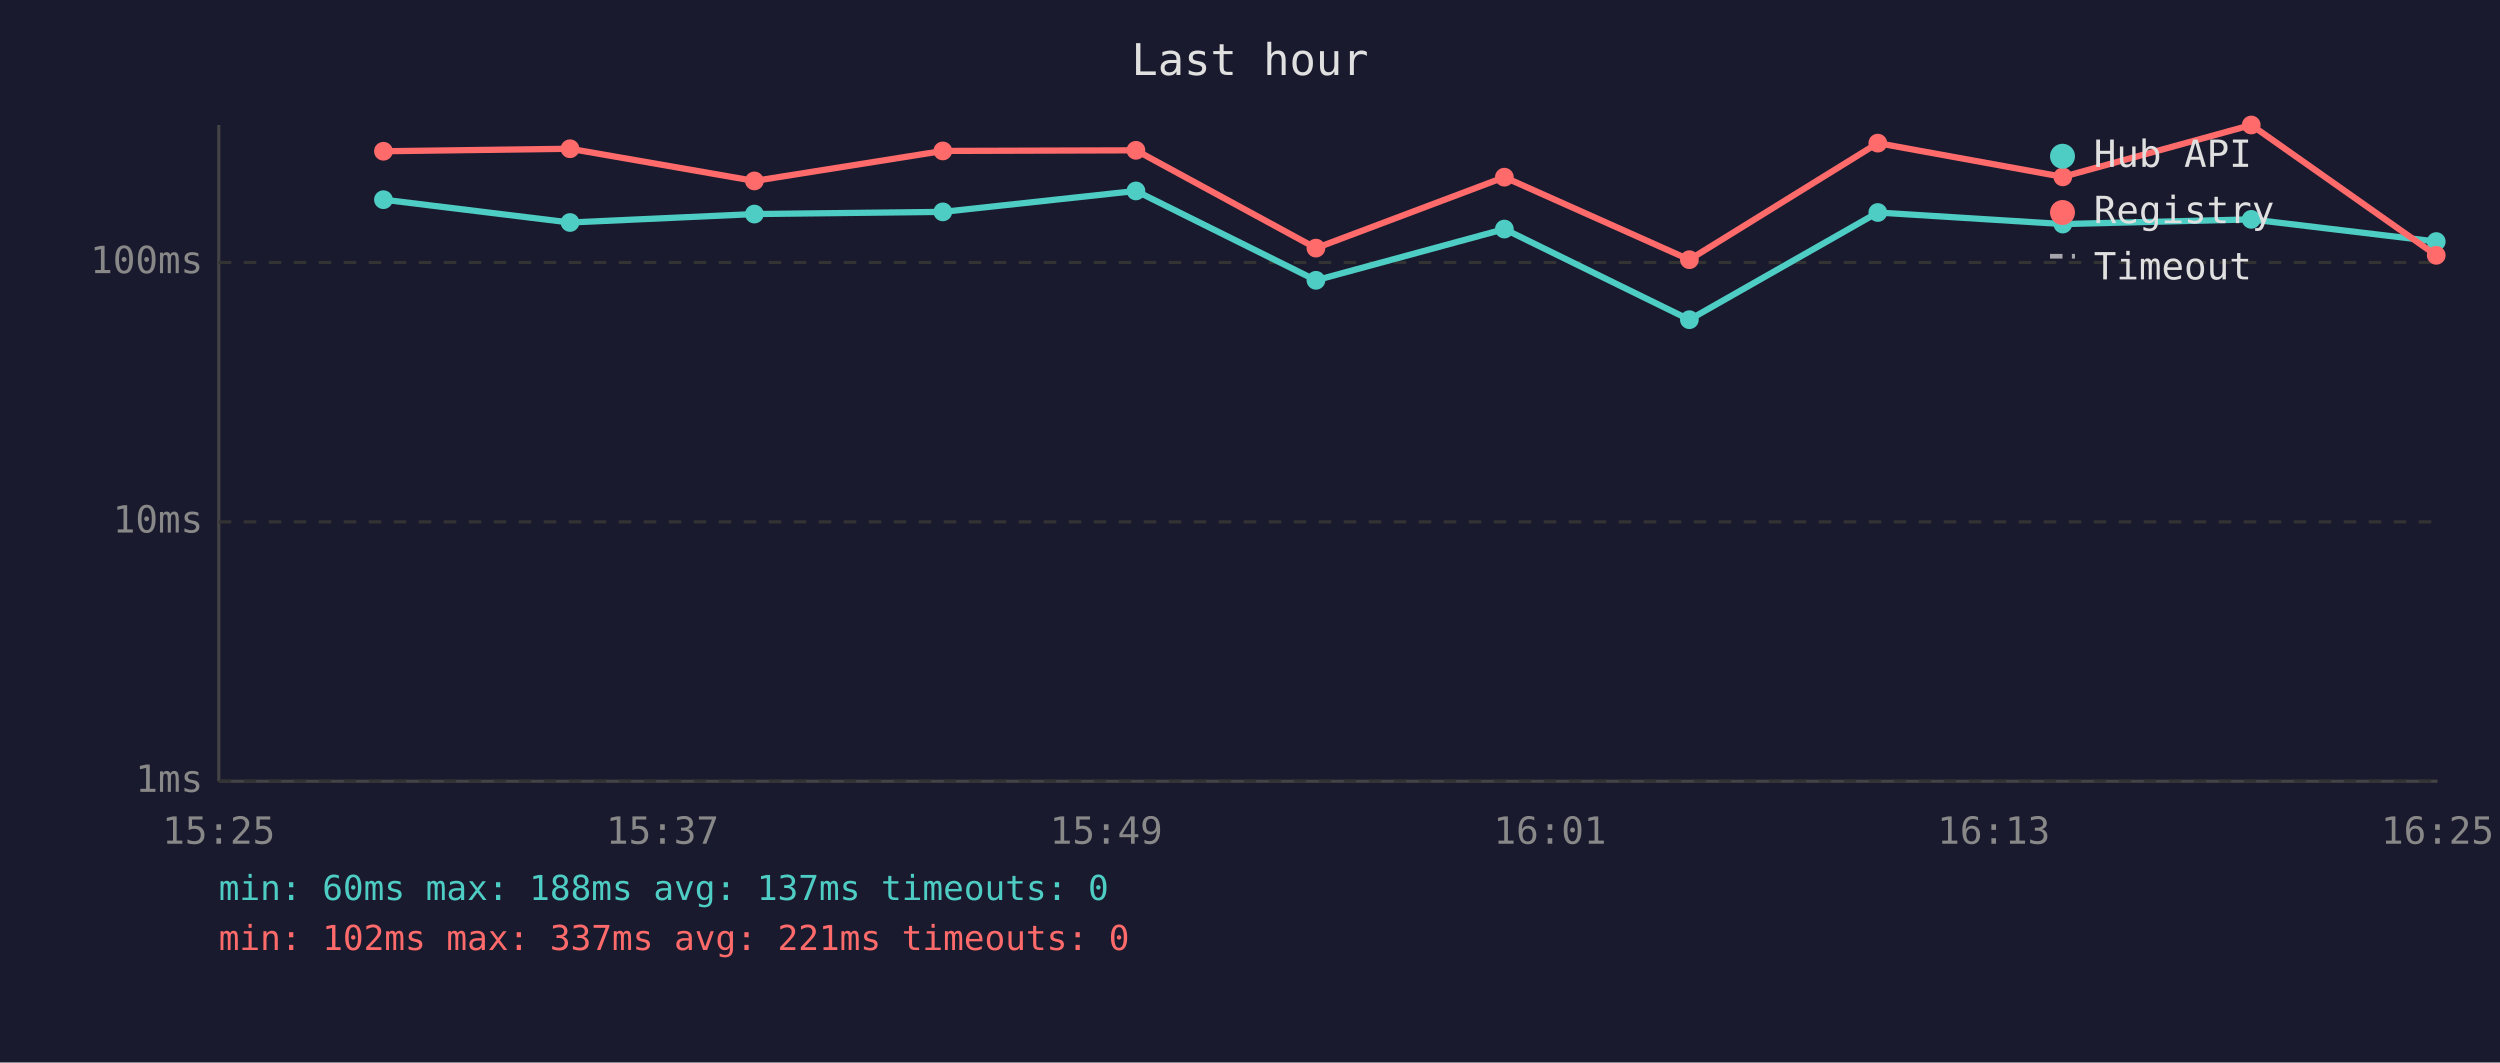
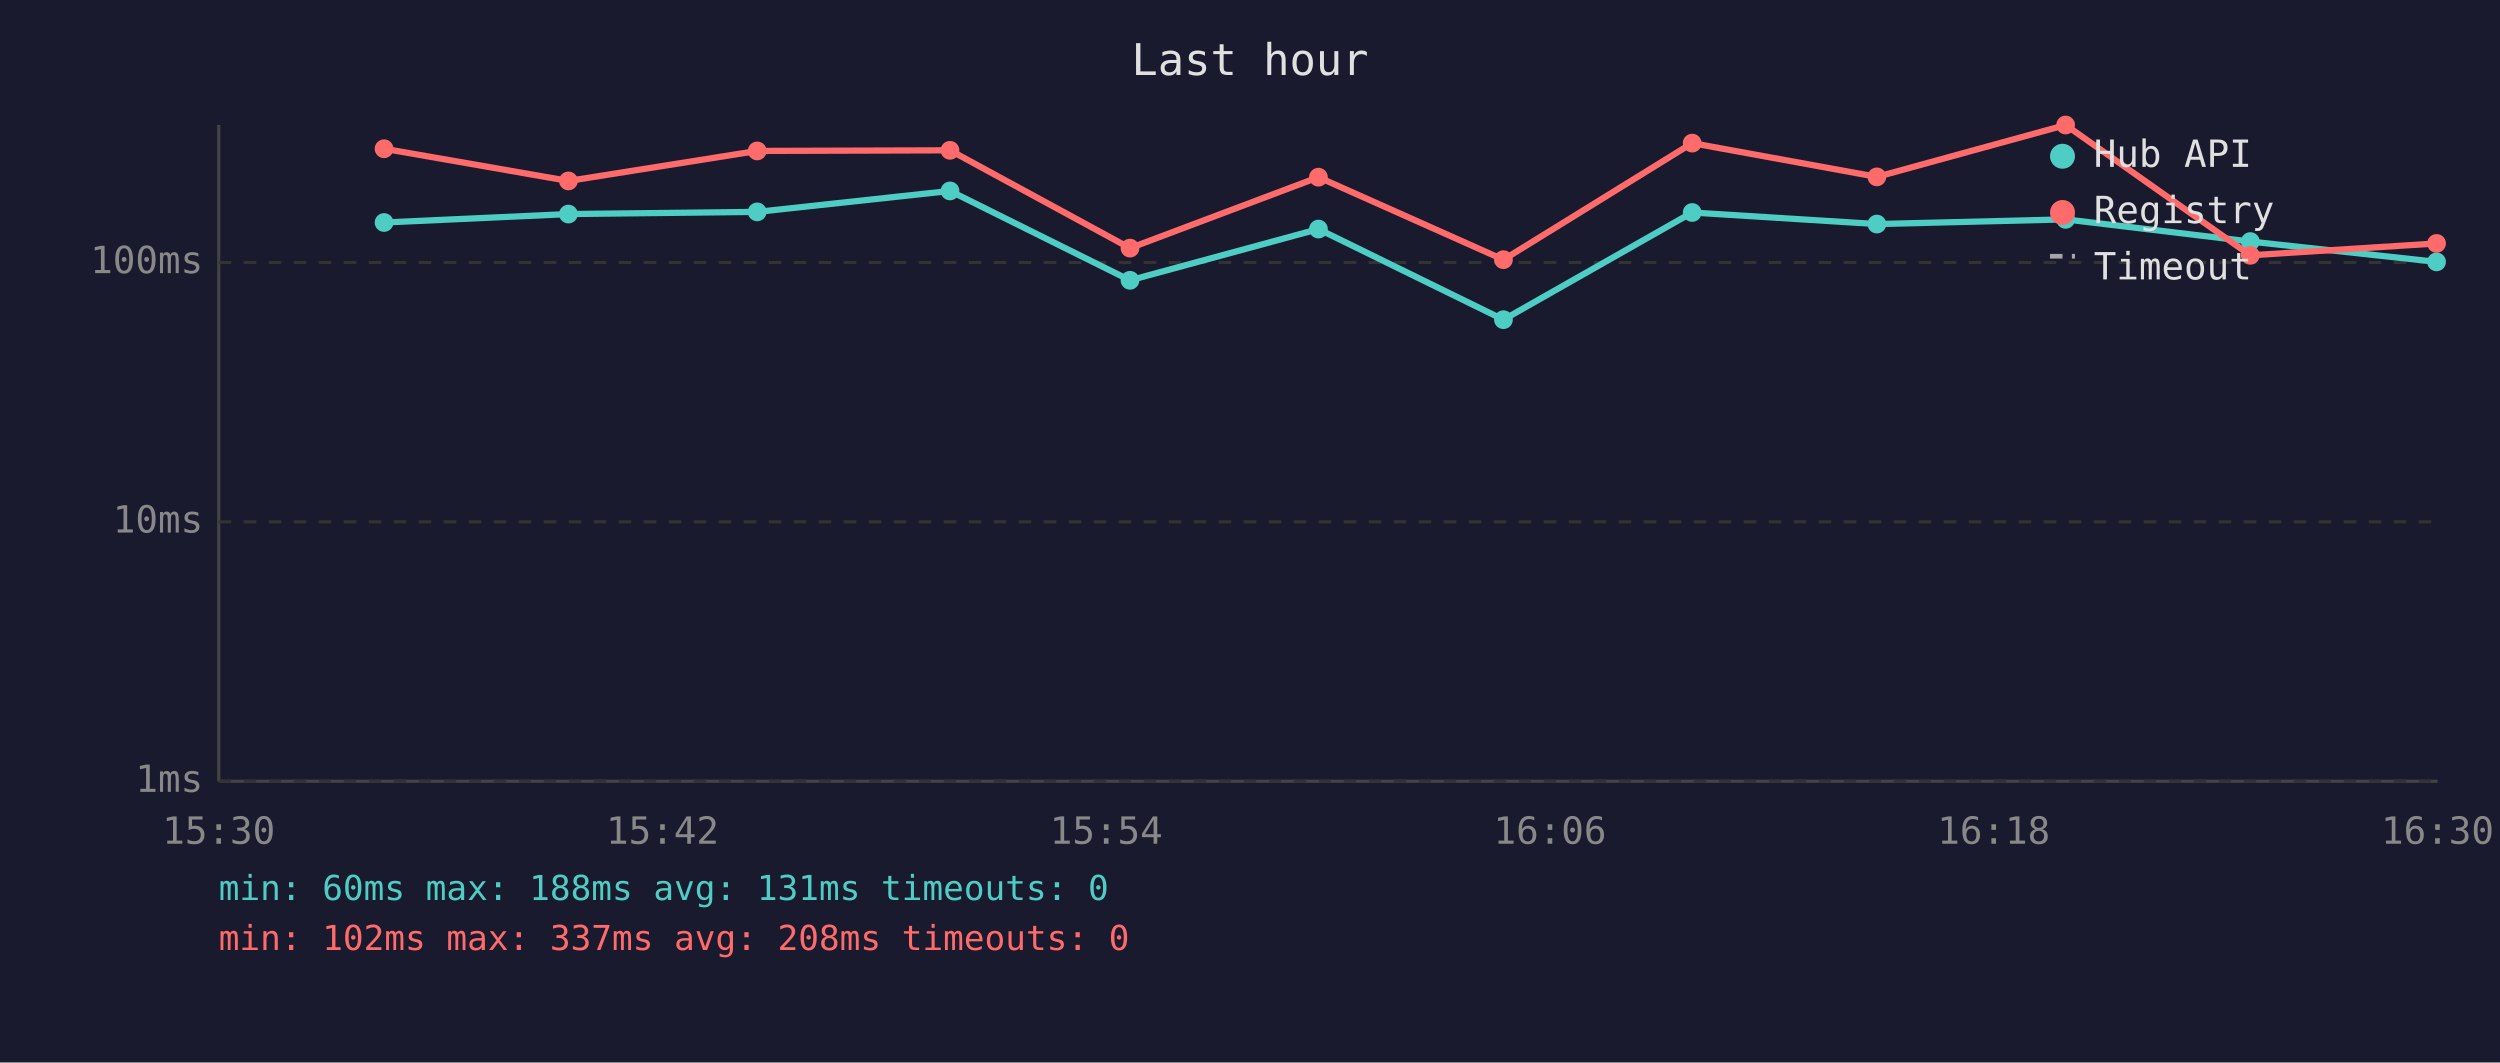
<svg xmlns="http://www.w3.org/2000/svg" viewBox="0 0 800 340" font-family="monospace" font-size="12">
  <rect width="800" height="340" fill="#1a1a2e" />
  <text x="400" y="24" fill="#e0e0e0" font-size="14" text-anchor="middle">Last hour</text>
  <line x1="70" y1="40" x2="70" y2="250" stroke="#444" stroke-width="1" />
  <line x1="70" y1="250" x2="780" y2="250" stroke="#444" stroke-width="1" />
  <line x1="70" y1="250" x2="780" y2="250" stroke="#333" stroke-width="1" stroke-dasharray="4" />
  <text x="65" y="250" fill="#888" text-anchor="end" dominant-baseline="middle">1ms</text>
  <line x1="70" y1="167" x2="780" y2="167" stroke="#333" stroke-width="1" stroke-dasharray="4" />
  <text x="65" y="167" fill="#888" text-anchor="end" dominant-baseline="middle">10ms</text>
  <line x1="70" y1="84" x2="780" y2="84" stroke="#333" stroke-width="1" stroke-dasharray="4" />
  <text x="65" y="84" fill="#888" text-anchor="end" dominant-baseline="middle">100ms</text>
-   <text x="70" y="270" fill="#888" text-anchor="middle">15:25</text>
-   <text x="212" y="270" fill="#888" text-anchor="middle">15:37</text>
-   <text x="354" y="270" fill="#888" text-anchor="middle">15:49</text>
-   <text x="496" y="270" fill="#888" text-anchor="middle">16:01</text>
-   <text x="638" y="270" fill="#888" text-anchor="middle">16:13</text>
-   <text x="780" y="270" fill="#888" text-anchor="middle">16:25</text>
-   <polyline points="122.7,63.9 182.4,71.2 241.4,68.5 301.7,67.8 363.5,61.1 421.1,89.7 481.4,73.3 540.6,102.3 600.9,68.0 660.1,71.7 720.4,70.2 779.6,77.3" fill="none" stroke="#4ecdc4" stroke-width="2" opacity="1" />
-   <circle cx="122.7" cy="63.9" r="3" fill="#4ecdc4" />
-   <circle cx="182.4" cy="71.2" r="3" fill="#4ecdc4" />
-   <circle cx="241.4" cy="68.5" r="3" fill="#4ecdc4" />
-   <circle cx="301.7" cy="67.8" r="3" fill="#4ecdc4" />
-   <circle cx="363.5" cy="61.1" r="3" fill="#4ecdc4" />
-   <circle cx="421.1" cy="89.7" r="3" fill="#4ecdc4" />
-   <circle cx="481.4" cy="73.3" r="3" fill="#4ecdc4" />
-   <circle cx="540.6" cy="102.3" r="3" fill="#4ecdc4" />
-   <circle cx="600.9" cy="68.0" r="3" fill="#4ecdc4" />
-   <circle cx="660.1" cy="71.7" r="3" fill="#4ecdc4" />
-   <circle cx="720.4" cy="70.2" r="3" fill="#4ecdc4" />
-   <circle cx="779.6" cy="77.3" r="3" fill="#4ecdc4" />
-   <polyline points="122.7,48.4 182.4,47.6 241.4,57.9 301.7,48.3 363.5,48.1 421.1,79.4 481.4,56.7 540.6,83.1 600.9,45.8 660.1,56.6 720.4,40.0 779.6,81.7" fill="none" stroke="#ff6b6b" stroke-width="2" opacity="1" />
-   <circle cx="122.7" cy="48.4" r="3" fill="#ff6b6b" />
-   <circle cx="182.4" cy="47.6" r="3" fill="#ff6b6b" />
-   <circle cx="241.4" cy="57.9" r="3" fill="#ff6b6b" />
-   <circle cx="301.7" cy="48.3" r="3" fill="#ff6b6b" />
-   <circle cx="363.5" cy="48.1" r="3" fill="#ff6b6b" />
-   <circle cx="421.1" cy="79.4" r="3" fill="#ff6b6b" />
-   <circle cx="481.4" cy="56.7" r="3" fill="#ff6b6b" />
-   <circle cx="540.6" cy="83.1" r="3" fill="#ff6b6b" />
-   <circle cx="600.9" cy="45.8" r="3" fill="#ff6b6b" />
-   <circle cx="660.1" cy="56.6" r="3" fill="#ff6b6b" />
-   <circle cx="720.4" cy="40.0" r="3" fill="#ff6b6b" />
-   <circle cx="779.6" cy="81.7" r="3" fill="#ff6b6b" />
+   <text x="70" y="270" fill="#888" text-anchor="middle">15:30</text>
+   <text x="212" y="270" fill="#888" text-anchor="middle">15:42</text>
+   <text x="354" y="270" fill="#888" text-anchor="middle">15:54</text>
+   <text x="496" y="270" fill="#888" text-anchor="middle">16:06</text>
+   <text x="638" y="270" fill="#888" text-anchor="middle">16:18</text>
+   <text x="780" y="270" fill="#888" text-anchor="middle">16:30</text>
+   <polyline points="122.9,71.2 181.9,68.5 242.3,67.8 304.0,61.1 361.6,89.7 421.9,73.3 481.1,102.3 541.5,68.0 600.6,71.7 661.0,70.2 720.1,77.3 779.7,83.8" fill="none" stroke="#4ecdc4" stroke-width="2" opacity="1" />
+   <circle cx="122.9" cy="71.2" r="3" fill="#4ecdc4" />
+   <circle cx="181.9" cy="68.5" r="3" fill="#4ecdc4" />
+   <circle cx="242.3" cy="67.8" r="3" fill="#4ecdc4" />
+   <circle cx="304.0" cy="61.1" r="3" fill="#4ecdc4" />
+   <circle cx="361.6" cy="89.7" r="3" fill="#4ecdc4" />
+   <circle cx="421.9" cy="73.3" r="3" fill="#4ecdc4" />
+   <circle cx="481.1" cy="102.3" r="3" fill="#4ecdc4" />
+   <circle cx="541.5" cy="68.0" r="3" fill="#4ecdc4" />
+   <circle cx="600.6" cy="71.7" r="3" fill="#4ecdc4" />
+   <circle cx="661.0" cy="70.2" r="3" fill="#4ecdc4" />
+   <circle cx="720.1" cy="77.3" r="3" fill="#4ecdc4" />
+   <circle cx="779.7" cy="83.8" r="3" fill="#4ecdc4" />
+   <polyline points="122.9,47.6 181.9,57.9 242.3,48.3 304.0,48.1 361.6,79.4 421.9,56.7 481.1,83.1 541.5,45.8 600.6,56.6 661.0,40.0 720.1,81.7 779.7,77.9" fill="none" stroke="#ff6b6b" stroke-width="2" opacity="1" />
+   <circle cx="122.9" cy="47.6" r="3" fill="#ff6b6b" />
+   <circle cx="181.9" cy="57.9" r="3" fill="#ff6b6b" />
+   <circle cx="242.3" cy="48.3" r="3" fill="#ff6b6b" />
+   <circle cx="304.0" cy="48.1" r="3" fill="#ff6b6b" />
+   <circle cx="361.6" cy="79.4" r="3" fill="#ff6b6b" />
+   <circle cx="421.9" cy="56.7" r="3" fill="#ff6b6b" />
+   <circle cx="481.1" cy="83.1" r="3" fill="#ff6b6b" />
+   <circle cx="541.5" cy="45.8" r="3" fill="#ff6b6b" />
+   <circle cx="600.6" cy="56.6" r="3" fill="#ff6b6b" />
+   <circle cx="661.0" cy="40.0" r="3" fill="#ff6b6b" />
+   <circle cx="720.1" cy="81.7" r="3" fill="#ff6b6b" />
+   <circle cx="779.7" cy="77.9" r="3" fill="#ff6b6b" />
  <circle cx="660" cy="50" r="4" fill="#4ecdc4" />
  <text x="670" y="50" fill="#e0e0e0" dominant-baseline="middle">Hub API</text>
  <circle cx="660" cy="68" r="4" fill="#ff6b6b" />
  <text x="670" y="68" fill="#e0e0e0" dominant-baseline="middle">Registry</text>
  <line x1="656" y1="82" x2="664" y2="82" stroke="#e0e0e0" stroke-width="1.5" stroke-dasharray="4,3" opacity="0.7" />
  <text x="670" y="86" fill="#e0e0e0" dominant-baseline="middle">Timeout</text>
-   <text x="70" y="288" fill="#4ecdc4" font-size="11">min: 60ms  max: 188ms  avg: 137ms  timeouts: 0</text>
-   <text x="70" y="304" fill="#ff6b6b" font-size="11">min: 102ms  max: 337ms  avg: 221ms  timeouts: 0</text>
+   <text x="70" y="288" fill="#4ecdc4" font-size="11">min: 60ms  max: 188ms  avg: 131ms  timeouts: 0</text>
+   <text x="70" y="304" fill="#ff6b6b" font-size="11">min: 102ms  max: 337ms  avg: 208ms  timeouts: 0</text>
</svg>
